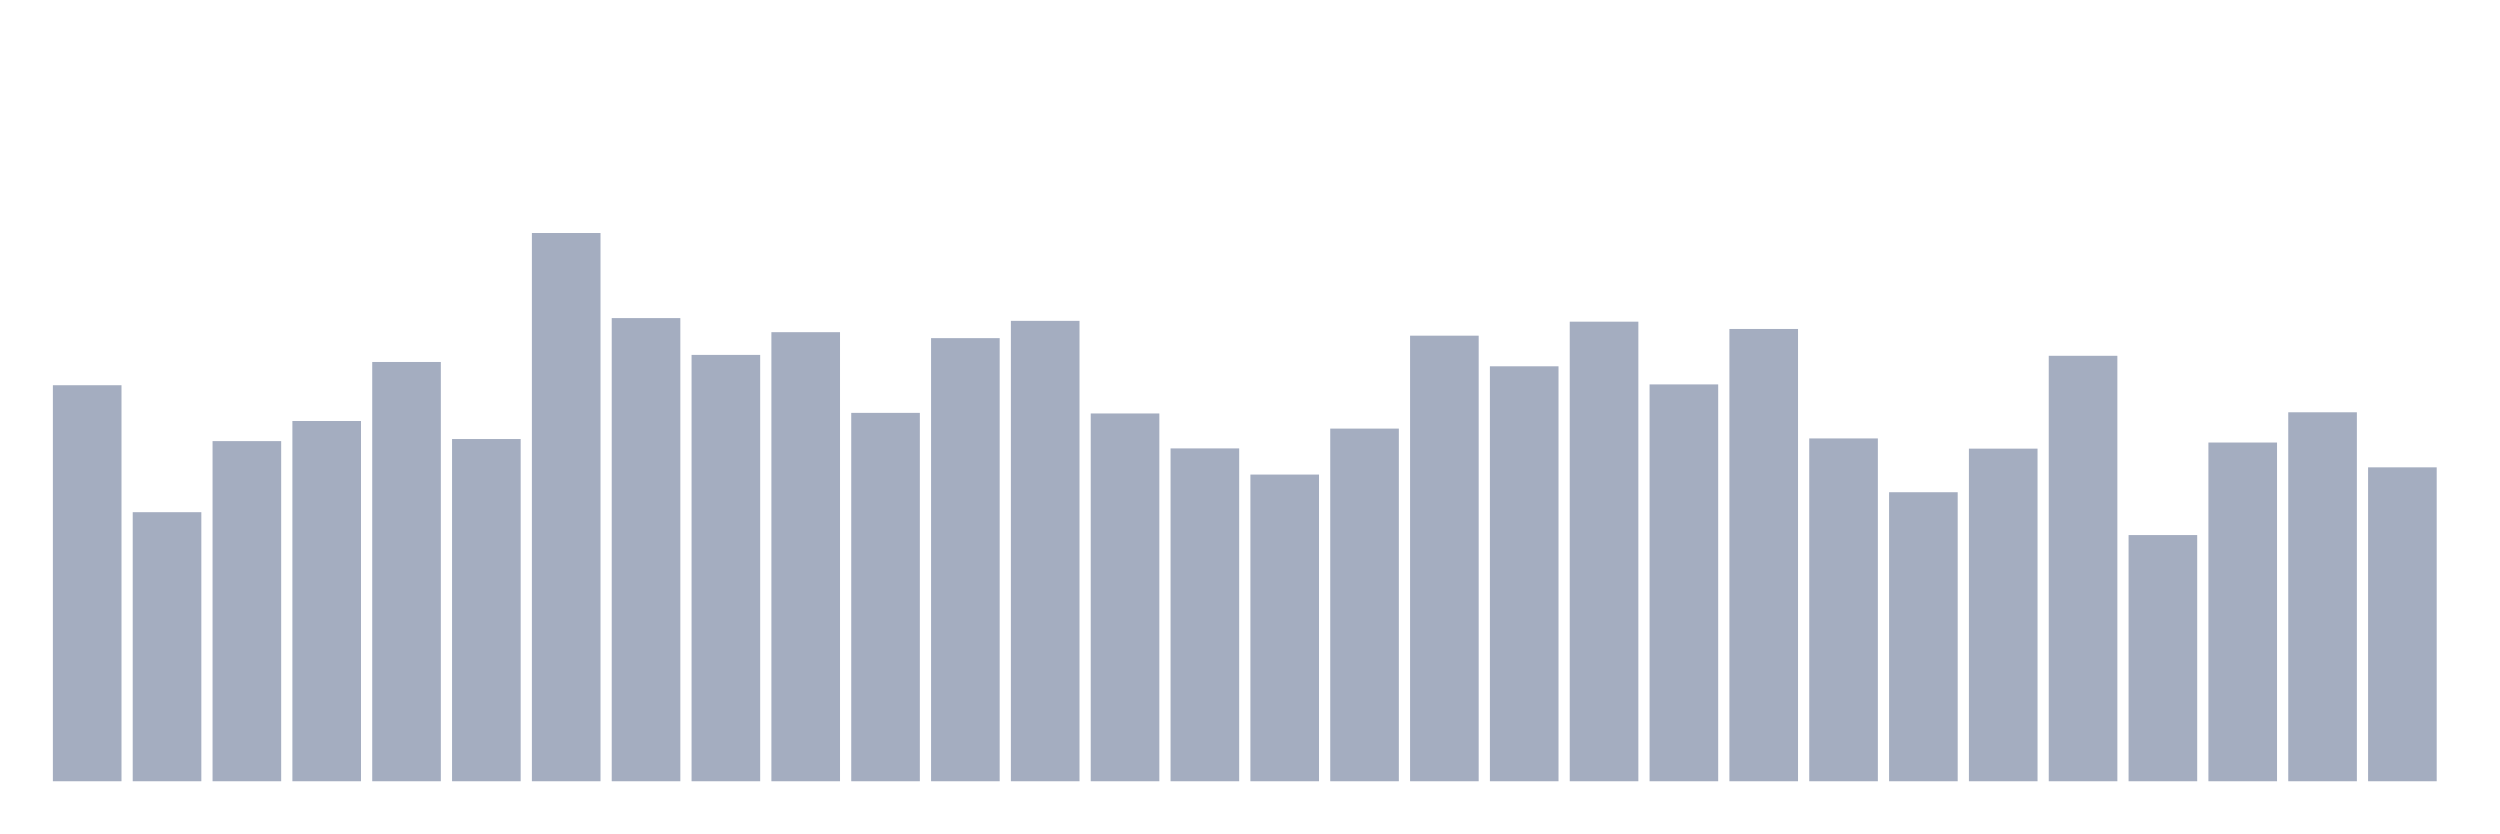
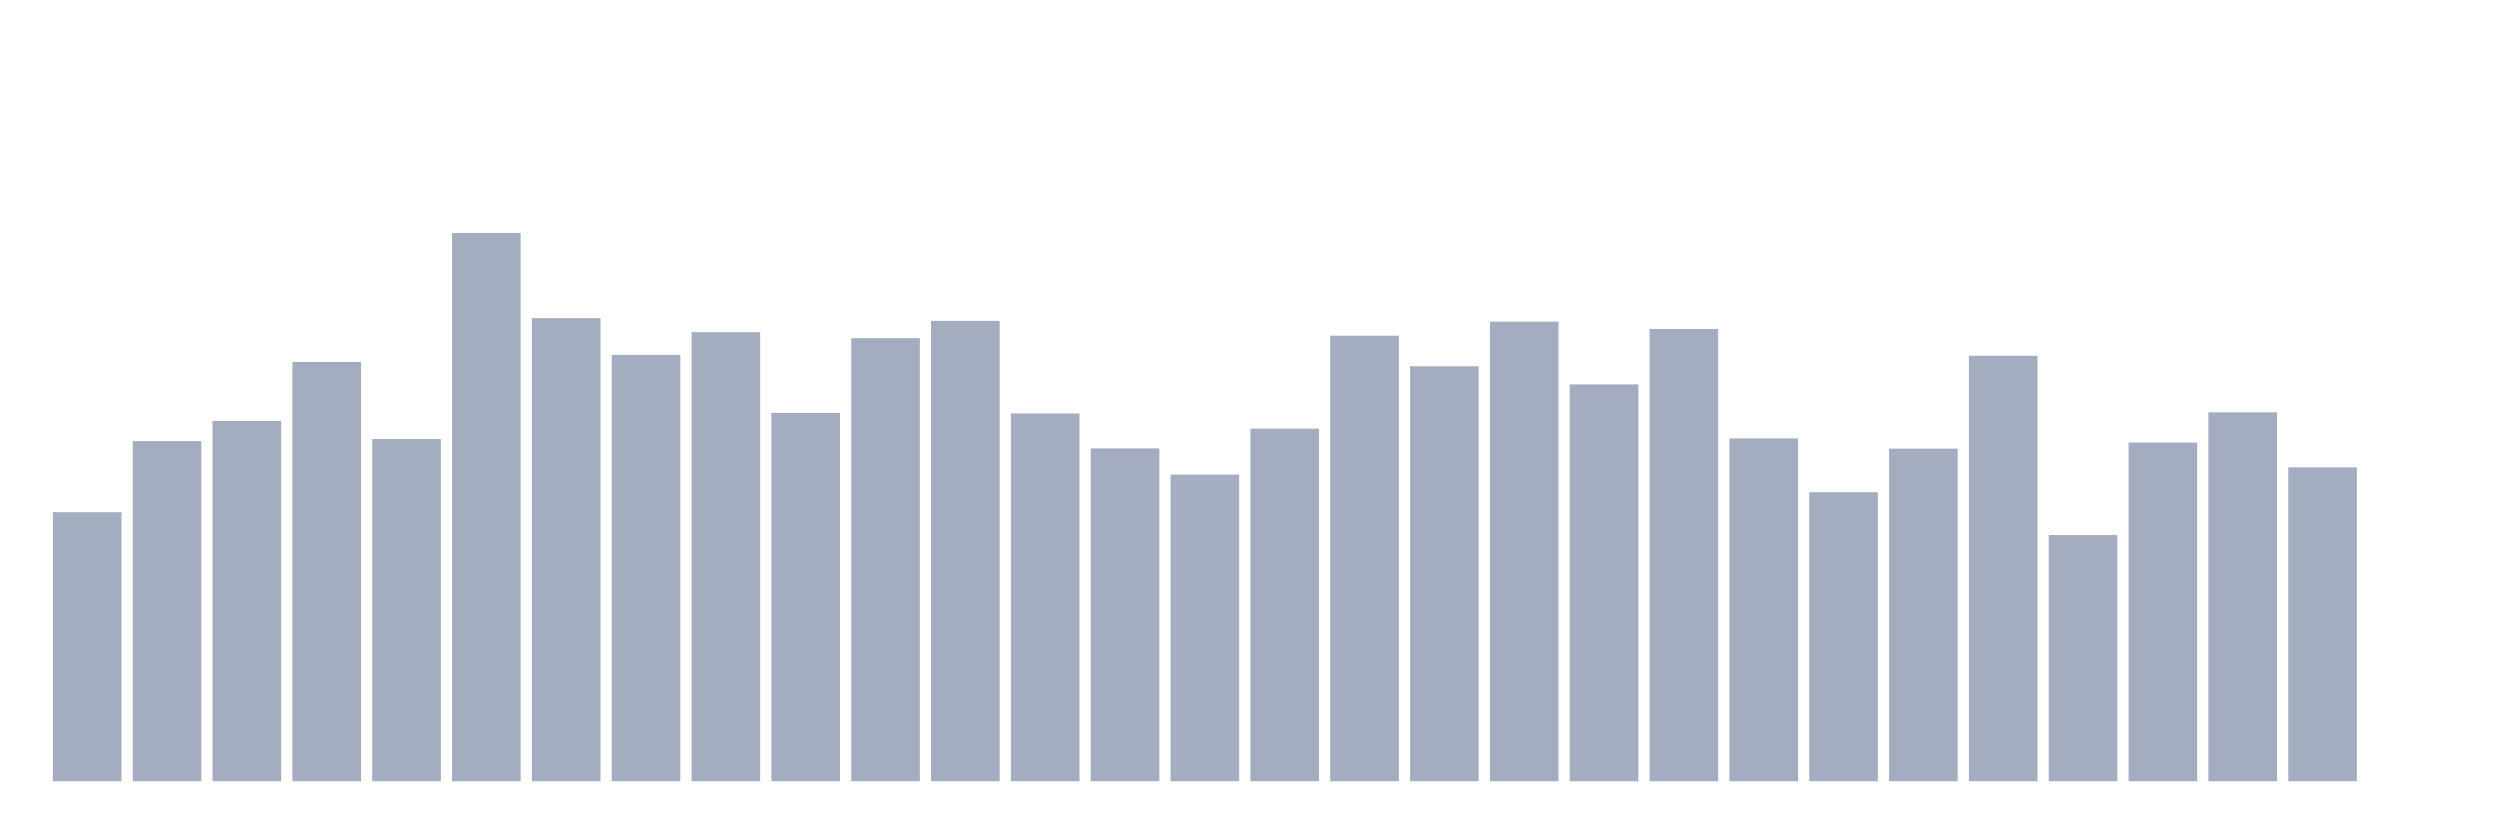
<svg xmlns="http://www.w3.org/2000/svg" viewBox="0 0 480 160">
  <g transform="translate(10,10)">
-     <rect class="bar" x="0.153" width="13.175" y="63.964" height="76.036" fill="rgb(164,173,192)" />
-     <rect class="bar" x="15.482" width="13.175" y="88.341" height="51.659" fill="rgb(164,173,192)" />
-     <rect class="bar" x="30.81" width="13.175" y="74.693" height="65.307" fill="rgb(164,173,192)" />
-     <rect class="bar" x="46.138" width="13.175" y="70.831" height="69.169" fill="rgb(164,173,192)" />
-     <rect class="bar" x="61.466" width="13.175" y="59.5" height="80.5" fill="rgb(164,173,192)" />
-     <rect class="bar" x="76.794" width="13.175" y="74.293" height="65.707" fill="rgb(164,173,192)" />
-     <rect class="bar" x="92.123" width="13.175" y="34.737" height="105.263" fill="rgb(164,173,192)" />
-     <rect class="bar" x="107.451" width="13.175" y="51.074" height="88.926" fill="rgb(164,173,192)" />
-     <rect class="bar" x="122.779" width="13.175" y="58.141" height="81.859" fill="rgb(164,173,192)" />
-     <rect class="bar" x="138.107" width="13.175" y="53.778" height="86.222" fill="rgb(164,173,192)" />
-     <rect class="bar" x="153.436" width="13.175" y="69.271" height="70.729" fill="rgb(164,173,192)" />
-     <rect class="bar" x="168.764" width="13.175" y="54.923" height="85.077" fill="rgb(164,173,192)" />
-     <rect class="bar" x="184.092" width="13.175" y="51.604" height="88.396" fill="rgb(164,173,192)" />
-     <rect class="bar" x="199.42" width="13.175" y="69.386" height="70.614" fill="rgb(164,173,192)" />
-     <rect class="bar" x="214.748" width="13.175" y="76.095" height="63.905" fill="rgb(164,173,192)" />
-     <rect class="bar" x="230.077" width="13.175" y="81.117" height="58.883" fill="rgb(164,173,192)" />
-     <rect class="bar" x="245.405" width="13.175" y="72.29" height="67.71" fill="rgb(164,173,192)" />
-     <rect class="bar" x="260.733" width="13.175" y="54.45" height="85.55" fill="rgb(164,173,192)" />
-     <rect class="bar" x="276.061" width="13.175" y="60.33" height="79.67" fill="rgb(164,173,192)" />
-     <rect class="bar" x="291.39" width="13.175" y="51.761" height="88.239" fill="rgb(164,173,192)" />
-     <rect class="bar" x="306.718" width="13.175" y="63.807" height="76.193" fill="rgb(164,173,192)" />
-     <rect class="bar" x="322.046" width="13.175" y="53.163" height="86.837" fill="rgb(164,173,192)" />
-     <rect class="bar" x="337.374" width="13.175" y="74.178" height="65.822" fill="rgb(164,173,192)" />
-     <rect class="bar" x="352.702" width="13.175" y="84.507" height="55.493" fill="rgb(164,173,192)" />
-     <rect class="bar" x="368.031" width="13.175" y="76.138" height="63.862" fill="rgb(164,173,192)" />
-     <rect class="bar" x="383.359" width="13.175" y="58.313" height="81.687" fill="rgb(164,173,192)" />
-     <rect class="bar" x="398.687" width="13.175" y="92.733" height="47.267" fill="rgb(164,173,192)" />
-     <rect class="bar" x="414.015" width="13.175" y="74.965" height="65.035" fill="rgb(164,173,192)" />
-     <rect class="bar" x="429.344" width="13.175" y="69.157" height="70.843" fill="rgb(164,173,192)" />
-     <rect class="bar" x="444.672" width="13.175" y="79.729" height="60.271" fill="rgb(164,173,192)" />
+     <rect class="bar" x="0.153" width="13.175" y="88.341" height="51.659" fill="rgb(164,173,192)" />
+     <rect class="bar" x="15.482" width="13.175" y="74.693" height="65.307" fill="rgb(164,173,192)" />
+     <rect class="bar" x="30.81" width="13.175" y="70.831" height="69.169" fill="rgb(164,173,192)" />
+     <rect class="bar" x="46.138" width="13.175" y="59.5" height="80.5" fill="rgb(164,173,192)" />
+     <rect class="bar" x="61.466" width="13.175" y="74.293" height="65.707" fill="rgb(164,173,192)" />
+     <rect class="bar" x="76.794" width="13.175" y="34.737" height="105.263" fill="rgb(164,173,192)" />
+     <rect class="bar" x="92.123" width="13.175" y="51.074" height="88.926" fill="rgb(164,173,192)" />
+     <rect class="bar" x="107.451" width="13.175" y="58.141" height="81.859" fill="rgb(164,173,192)" />
+     <rect class="bar" x="122.779" width="13.175" y="53.778" height="86.222" fill="rgb(164,173,192)" />
+     <rect class="bar" x="138.107" width="13.175" y="69.271" height="70.729" fill="rgb(164,173,192)" />
+     <rect class="bar" x="153.436" width="13.175" y="54.923" height="85.077" fill="rgb(164,173,192)" />
+     <rect class="bar" x="168.764" width="13.175" y="51.604" height="88.396" fill="rgb(164,173,192)" />
+     <rect class="bar" x="184.092" width="13.175" y="69.386" height="70.614" fill="rgb(164,173,192)" />
+     <rect class="bar" x="199.42" width="13.175" y="76.095" height="63.905" fill="rgb(164,173,192)" />
+     <rect class="bar" x="214.748" width="13.175" y="81.117" height="58.883" fill="rgb(164,173,192)" />
+     <rect class="bar" x="230.077" width="13.175" y="72.29" height="67.71" fill="rgb(164,173,192)" />
+     <rect class="bar" x="245.405" width="13.175" y="54.45" height="85.55" fill="rgb(164,173,192)" />
+     <rect class="bar" x="260.733" width="13.175" y="60.33" height="79.67" fill="rgb(164,173,192)" />
+     <rect class="bar" x="276.061" width="13.175" y="51.761" height="88.239" fill="rgb(164,173,192)" />
+     <rect class="bar" x="291.39" width="13.175" y="63.807" height="76.193" fill="rgb(164,173,192)" />
+     <rect class="bar" x="306.718" width="13.175" y="53.163" height="86.837" fill="rgb(164,173,192)" />
+     <rect class="bar" x="322.046" width="13.175" y="74.178" height="65.822" fill="rgb(164,173,192)" />
+     <rect class="bar" x="337.374" width="13.175" y="84.507" height="55.493" fill="rgb(164,173,192)" />
+     <rect class="bar" x="352.702" width="13.175" y="76.138" height="63.862" fill="rgb(164,173,192)" />
+     <rect class="bar" x="368.031" width="13.175" y="58.313" height="81.687" fill="rgb(164,173,192)" />
+     <rect class="bar" x="383.359" width="13.175" y="92.733" height="47.267" fill="rgb(164,173,192)" />
+     <rect class="bar" x="398.687" width="13.175" y="74.965" height="65.035" fill="rgb(164,173,192)" />
+     <rect class="bar" x="414.015" width="13.175" y="69.157" height="70.843" fill="rgb(164,173,192)" />
+     <rect class="bar" x="429.344" width="13.175" y="79.729" height="60.271" fill="rgb(164,173,192)" />
+     <rect class="bar" x="444.672" width="13.175" y="140" height="0" fill="rgb(164,173,192)" />
  </g>
</svg>
